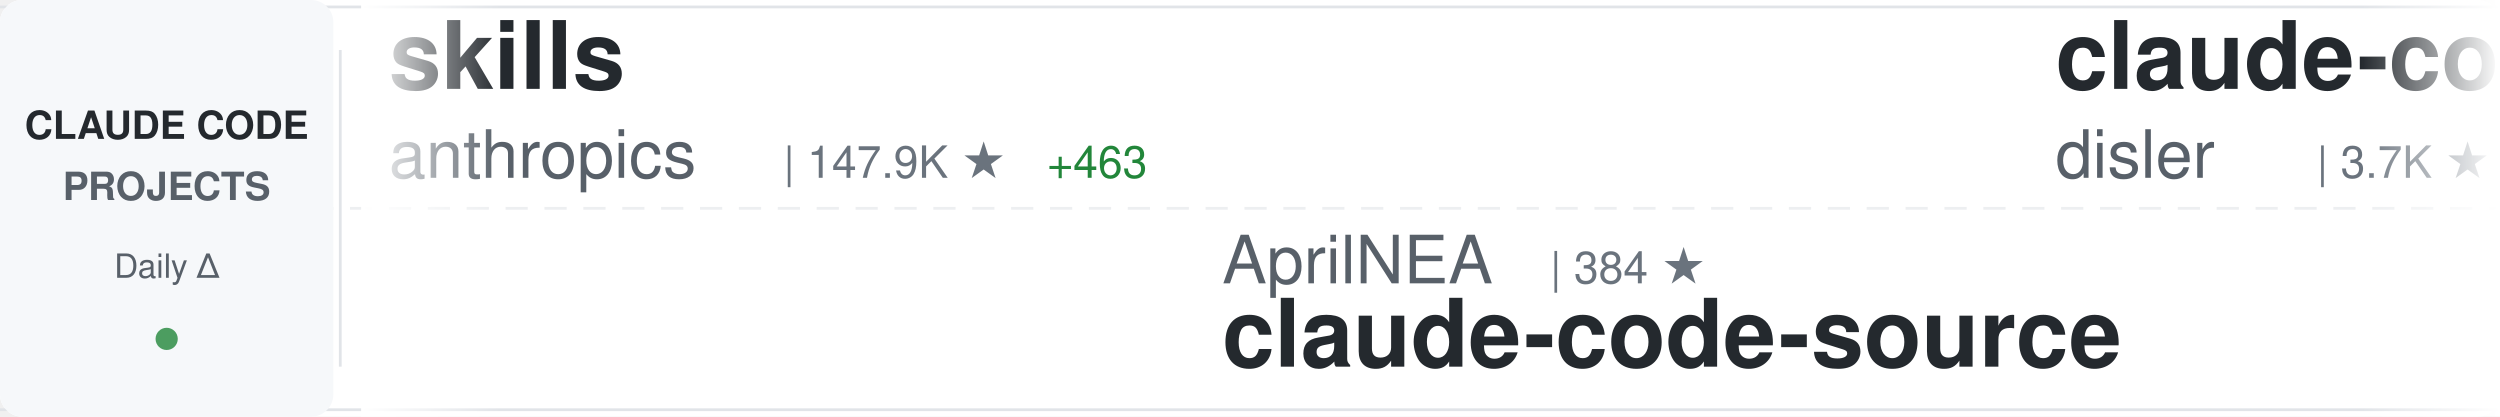
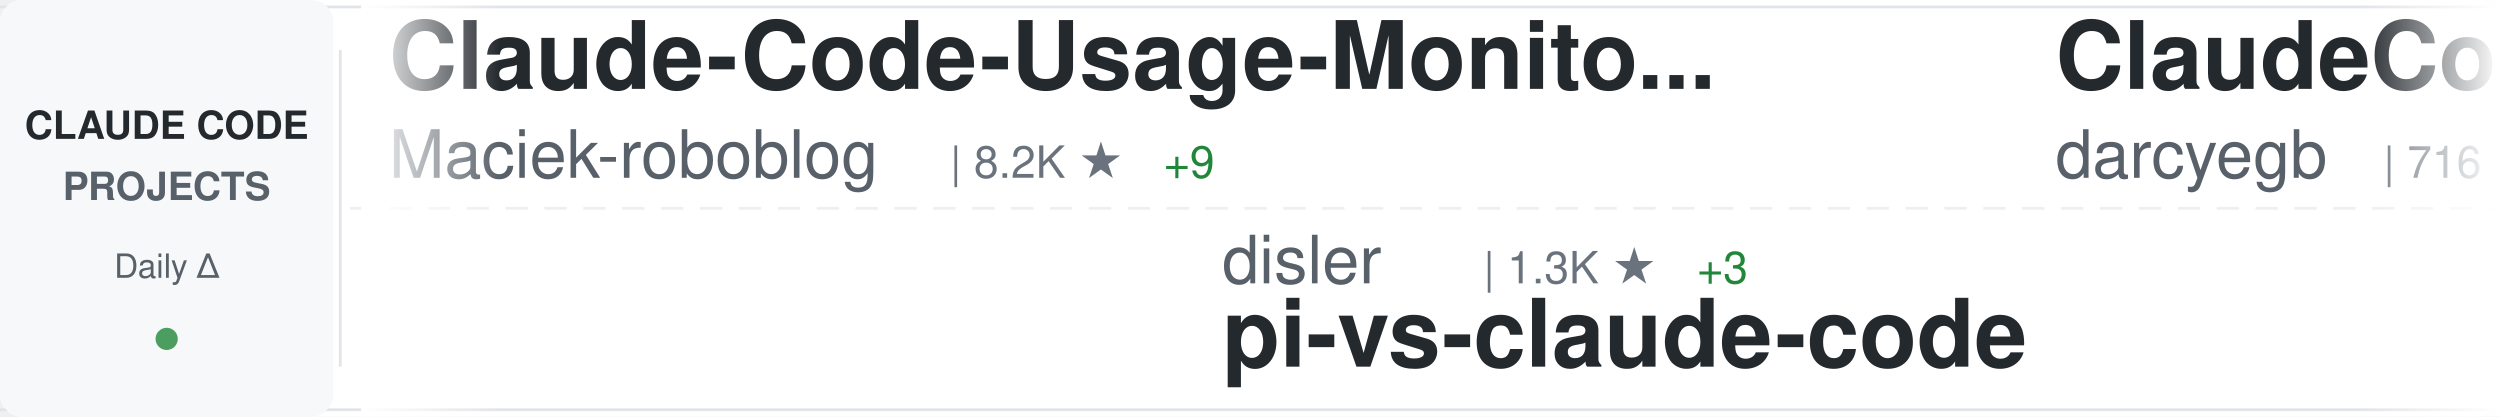
<svg xmlns="http://www.w3.org/2000/svg" width="900" height="150">
  <defs>
    <linearGradient id="awesomeLeftFade" x1="0%" y1="0%" x2="100%" y2="0%">
      <stop offset="0%" style="stop-color:#ffffff;stop-opacity:1" />
      <stop offset="100%" style="stop-color:#ffffff;stop-opacity:0" />
    </linearGradient>
    <linearGradient id="awesomeRightFade" x1="0%" y1="0%" x2="100%" y2="0%">
      <stop offset="0%" style="stop-color:#ffffff;stop-opacity:0" />
      <stop offset="100%" style="stop-color:#ffffff;stop-opacity:1" />
    </linearGradient>
  </defs>
  <rect width="900" height="150" fill="#ffffff" rx="8" />
  <rect x="0" y="2" width="900" height="1" fill="#e1e4e8" />
  <rect x="0" y="147" width="900" height="1" fill="#e1e4e8" />
  <line x1="0" y1="75" x2="900" y2="75" stroke="#e1e4e8" stroke-width="1" stroke-dasharray="8 6" opacity="0.6" />
  <rect x="0" y="0" width="120" height="150" fill="#f6f8fa" rx="8" />
  <text x="60" y="50" font-family="-apple-system, BlinkMacSystemFont, 'Segoe UI', Helvetica, Arial, sans-serif" font-size="14" font-weight="600" fill="#24292e" text-anchor="middle">CLAUDE CODE</text>
  <text x="60" y="72" font-family="-apple-system, BlinkMacSystemFont, 'Segoe UI', Helvetica, Arial, sans-serif" font-size="14" font-weight="600" fill="#586069" text-anchor="middle">PROJECTS</text>
  <text x="60" y="100" font-family="-apple-system, BlinkMacSystemFont, 'Segoe UI', Helvetica, Arial, sans-serif" font-size="12" font-weight="500" fill="#586069" text-anchor="middle">Daily Δ</text>
  <circle cx="60" cy="122" r="4" fill="#22863a" opacity="0.8" />
  <rect x="122" y="18" width="1" height="114" fill="#e1e4e8" />
  <clipPath id="awesomeTickerClip">
    <rect x="130" y="0" width="770" height="150" />
  </clipPath>
  <g clip-path="url(#awesomeTickerClip)">
    <g id="awesomeTickerItems">
      <animateTransform attributeName="transform" attributeType="XML" type="translate" from="0 0" to="-3000 0" dur="54s" repeatCount="indefinite" />
      <g transform="translate(0, 0)">
-         <text x="140" y="32" font-family="-apple-system, BlinkMacSystemFont, 'Segoe UI', Helvetica, Arial, sans-serif" font-size="34" font-weight="600" fill="#24292e">skills</text>
-         <text x="140" y="64" font-family="-apple-system, BlinkMacSystemFont, 'Segoe UI', Helvetica, Arial, sans-serif" font-size="24" font-weight="400" fill="#586069">anthropics</text>
-         <text x="282" y="64" font-family="-apple-system, BlinkMacSystemFont, 'Segoe UI', Helvetica, Arial, sans-serif" font-size="16" font-weight="500" fill="#6a737d">| 147.9K ★</text>
-         <text x="377" y="64" font-family="-apple-system, BlinkMacSystemFont, 'Segoe UI', Helvetica, Arial, sans-serif" font-size="16" font-weight="500" fill="#22863a"> +463</text>
+         <text x="140" y="32" font-family="-apple-system, BlinkMacSystemFont, 'Segoe UI', Helvetica, Arial, sans-serif" font-size="34" font-weight="600" fill="#24292e">Claude-Code-Usage-Monito...</text>
+         <text x="140" y="64" font-family="-apple-system, BlinkMacSystemFont, 'Segoe UI', Helvetica, Arial, sans-serif" font-size="24" font-weight="400" fill="#586069">Maciek-roboblog</text>
+         <text x="342" y="64" font-family="-apple-system, BlinkMacSystemFont, 'Segoe UI', Helvetica, Arial, sans-serif" font-size="16" font-weight="500" fill="#6a737d">| 8.2K ★</text>
+         <text x="419" y="64" font-family="-apple-system, BlinkMacSystemFont, 'Segoe UI', Helvetica, Arial, sans-serif" font-size="16" font-weight="500" fill="#22863a"> +9</text>
      </g>
      <g transform="translate(300, 0)">
-         <text x="140" y="102" font-family="-apple-system, BlinkMacSystemFont, 'Segoe UI', Helvetica, Arial, sans-serif" font-size="24" font-weight="400" fill="#586069">AprilNEA</text>
-         <text x="258" y="102" font-family="-apple-system, BlinkMacSystemFont, 'Segoe UI', Helvetica, Arial, sans-serif" font-size="16" font-weight="500" fill="#6a737d">| 384 ★</text>
-         <text x="140" y="132" font-family="-apple-system, BlinkMacSystemFont, 'Segoe UI', Helvetica, Arial, sans-serif" font-size="34" font-weight="600" fill="#24292e">claude-code-source</text>
+         <text x="140" y="102" font-family="-apple-system, BlinkMacSystemFont, 'Segoe UI', Helvetica, Arial, sans-serif" font-size="24" font-weight="400" fill="#586069">disler</text>
+         <text x="234" y="102" font-family="-apple-system, BlinkMacSystemFont, 'Segoe UI', Helvetica, Arial, sans-serif" font-size="16" font-weight="500" fill="#6a737d">| 1.3K ★</text>
+         <text x="311" y="102" font-family="-apple-system, BlinkMacSystemFont, 'Segoe UI', Helvetica, Arial, sans-serif" font-size="16" font-weight="500" fill="#22863a"> +3</text>
+         <text x="140" y="132" font-family="-apple-system, BlinkMacSystemFont, 'Segoe UI', Helvetica, Arial, sans-serif" font-size="34" font-weight="600" fill="#24292e">pi-vs-claude-code</text>
      </g>
      <g transform="translate(600, 0)">
-         <text x="140" y="32" font-family="-apple-system, BlinkMacSystemFont, 'Segoe UI', Helvetica, Arial, sans-serif" font-size="34" font-weight="600" fill="#24292e">claude-code-hooks-master...</text>
-         <text x="140" y="64" font-family="-apple-system, BlinkMacSystemFont, 'Segoe UI', Helvetica, Arial, sans-serif" font-size="24" font-weight="400" fill="#586069">disler</text>
-         <text x="234" y="64" font-family="-apple-system, BlinkMacSystemFont, 'Segoe UI', Helvetica, Arial, sans-serif" font-size="16" font-weight="500" fill="#6a737d">| 3.7K ★</text>
-         <text x="311" y="64" font-family="-apple-system, BlinkMacSystemFont, 'Segoe UI', Helvetica, Arial, sans-serif" font-size="16" font-weight="500" fill="#22863a"> +1</text>
+         <text x="140" y="32" font-family="-apple-system, BlinkMacSystemFont, 'Segoe UI', Helvetica, Arial, sans-serif" font-size="34" font-weight="600" fill="#24292e">ClaudeCodeAgents</text>
+         <text x="140" y="64" font-family="-apple-system, BlinkMacSystemFont, 'Segoe UI', Helvetica, Arial, sans-serif" font-size="24" font-weight="400" fill="#586069">darcyegb</text>
+         <text x="258" y="64" font-family="-apple-system, BlinkMacSystemFont, 'Segoe UI', Helvetica, Arial, sans-serif" font-size="16" font-weight="500" fill="#6a737d">| 716 ★</text>
+         <text x="326" y="64" font-family="-apple-system, BlinkMacSystemFont, 'Segoe UI', Helvetica, Arial, sans-serif" font-size="16" font-weight="500" fill="#22863a"> +1</text>
      </g>
      <g transform="translate(900, 0)">
-         <text x="140" y="102" font-family="-apple-system, BlinkMacSystemFont, 'Segoe UI', Helvetica, Arial, sans-serif" font-size="24" font-weight="400" fill="#586069">Hyper66666</text>
-         <text x="282" y="102" font-family="-apple-system, BlinkMacSystemFont, 'Segoe UI', Helvetica, Arial, sans-serif" font-size="16" font-weight="500" fill="#6a737d">| 215 ★</text>
-         <text x="140" y="132" font-family="-apple-system, BlinkMacSystemFont, 'Segoe UI', Helvetica, Arial, sans-serif" font-size="34" font-weight="600" fill="#24292e">claude-code-sourcemap</text>
+         <text x="140" y="102" font-family="-apple-system, BlinkMacSystemFont, 'Segoe UI', Helvetica, Arial, sans-serif" font-size="24" font-weight="400" fill="#586069">ponponon</text>
+         <text x="258" y="102" font-family="-apple-system, BlinkMacSystemFont, 'Segoe UI', Helvetica, Arial, sans-serif" font-size="16" font-weight="500" fill="#6a737d">| 2.3K ★</text>
+         <text x="140" y="132" font-family="-apple-system, BlinkMacSystemFont, 'Segoe UI', Helvetica, Arial, sans-serif" font-size="34" font-weight="600" fill="#24292e">claude_code_src</text>
      </g>
      <g transform="translate(1200, 0)">
-         <text x="140" y="32" font-family="-apple-system, BlinkMacSystemFont, 'Segoe UI', Helvetica, Arial, sans-serif" font-size="34" font-weight="600" fill="#24292e">claude-code-security-rev...</text>
-         <text x="140" y="64" font-family="-apple-system, BlinkMacSystemFont, 'Segoe UI', Helvetica, Arial, sans-serif" font-size="24" font-weight="400" fill="#586069">anthropics</text>
-         <text x="282" y="64" font-family="-apple-system, BlinkMacSystemFont, 'Segoe UI', Helvetica, Arial, sans-serif" font-size="16" font-weight="500" fill="#6a737d">| 5.1K ★</text>
-         <text x="359" y="64" font-family="-apple-system, BlinkMacSystemFont, 'Segoe UI', Helvetica, Arial, sans-serif" font-size="16" font-weight="500" fill="#22863a"> +83</text>
+         <text x="140" y="32" font-family="-apple-system, BlinkMacSystemFont, 'Segoe UI', Helvetica, Arial, sans-serif" font-size="34" font-weight="600" fill="#24292e">claude-code-proxy</text>
+         <text x="140" y="64" font-family="-apple-system, BlinkMacSystemFont, 'Segoe UI', Helvetica, Arial, sans-serif" font-size="24" font-weight="400" fill="#586069">1rgs</text>
+         <text x="210" y="64" font-family="-apple-system, BlinkMacSystemFont, 'Segoe UI', Helvetica, Arial, sans-serif" font-size="16" font-weight="500" fill="#6a737d">| 3.6K ★</text>
+         <text x="287" y="64" font-family="-apple-system, BlinkMacSystemFont, 'Segoe UI', Helvetica, Arial, sans-serif" font-size="16" font-weight="500" fill="#22863a"> +2</text>
      </g>
      <g transform="translate(1500, 0)">
-         <text x="140" y="102" font-family="-apple-system, BlinkMacSystemFont, 'Segoe UI', Helvetica, Arial, sans-serif" font-size="24" font-weight="400" fill="#586069">ding113</text>
-         <text x="246" y="102" font-family="-apple-system, BlinkMacSystemFont, 'Segoe UI', Helvetica, Arial, sans-serif" font-size="16" font-weight="500" fill="#6a737d">| 3.0K ★</text>
-         <text x="323" y="102" font-family="-apple-system, BlinkMacSystemFont, 'Segoe UI', Helvetica, Arial, sans-serif" font-size="16" font-weight="500" fill="#22863a"> +10</text>
-         <text x="140" y="132" font-family="-apple-system, BlinkMacSystemFont, 'Segoe UI', Helvetica, Arial, sans-serif" font-size="34" font-weight="600" fill="#24292e">claude-code-hub</text>
+         <text x="140" y="102" font-family="-apple-system, BlinkMacSystemFont, 'Segoe UI', Helvetica, Arial, sans-serif" font-size="24" font-weight="400" fill="#586069">lowcortisolprogrammer</text>
+         <text x="414" y="102" font-family="-apple-system, BlinkMacSystemFont, 'Segoe UI', Helvetica, Arial, sans-serif" font-size="16" font-weight="500" fill="#6a737d">| 172 ★</text>
+         <text x="140" y="132" font-family="-apple-system, BlinkMacSystemFont, 'Segoe UI', Helvetica, Arial, sans-serif" font-size="34" font-weight="600" fill="#24292e">claude-code</text>
      </g>
      <g transform="translate(1800, 0)">
-         <text x="140" y="32" font-family="-apple-system, BlinkMacSystemFont, 'Segoe UI', Helvetica, Arial, sans-serif" font-size="34" font-weight="600" fill="#24292e">claude-code-source-build</text>
-         <text x="140" y="64" font-family="-apple-system, BlinkMacSystemFont, 'Segoe UI', Helvetica, Arial, sans-serif" font-size="24" font-weight="400" fill="#586069">andrew-kramer-inno</text>
-         <text x="378" y="64" font-family="-apple-system, BlinkMacSystemFont, 'Segoe UI', Helvetica, Arial, sans-serif" font-size="16" font-weight="500" fill="#6a737d">| 592 ★</text>
+         <text x="140" y="32" font-family="-apple-system, BlinkMacSystemFont, 'Segoe UI', Helvetica, Arial, sans-serif" font-size="34" font-weight="600" fill="#24292e">nanoclaw</text>
+         <text x="140" y="64" font-family="-apple-system, BlinkMacSystemFont, 'Segoe UI', Helvetica, Arial, sans-serif" font-size="24" font-weight="400" fill="#586069">nanocoai</text>
+         <text x="258" y="64" font-family="-apple-system, BlinkMacSystemFont, 'Segoe UI', Helvetica, Arial, sans-serif" font-size="16" font-weight="500" fill="#6a737d">| 29.8K ★</text>
+         <text x="344" y="64" font-family="-apple-system, BlinkMacSystemFont, 'Segoe UI', Helvetica, Arial, sans-serif" font-size="16" font-weight="500" fill="#22863a"> +22</text>
      </g>
      <g transform="translate(2100, 0)">
-         <text x="140" y="102" font-family="-apple-system, BlinkMacSystemFont, 'Segoe UI', Helvetica, Arial, sans-serif" font-size="24" font-weight="400" fill="#586069">OneRedOak</text>
-         <text x="270" y="102" font-family="-apple-system, BlinkMacSystemFont, 'Segoe UI', Helvetica, Arial, sans-serif" font-size="16" font-weight="500" fill="#6a737d">| 3.8K ★</text>
-         <text x="347" y="102" font-family="-apple-system, BlinkMacSystemFont, 'Segoe UI', Helvetica, Arial, sans-serif" font-size="16" font-weight="500" fill="#22863a"> +1</text>
-         <text x="140" y="132" font-family="-apple-system, BlinkMacSystemFont, 'Segoe UI', Helvetica, Arial, sans-serif" font-size="34" font-weight="600" fill="#24292e">claude-code-workflows</text>
+         <text x="140" y="102" font-family="-apple-system, BlinkMacSystemFont, 'Segoe UI', Helvetica, Arial, sans-serif" font-size="24" font-weight="400" fill="#586069">Pimzino</text>
+         <text x="246" y="102" font-family="-apple-system, BlinkMacSystemFont, 'Segoe UI', Helvetica, Arial, sans-serif" font-size="16" font-weight="500" fill="#6a737d">| 3.8K ★</text>
+         <text x="323" y="102" font-family="-apple-system, BlinkMacSystemFont, 'Segoe UI', Helvetica, Arial, sans-serif" font-size="16" font-weight="500" fill="#22863a"> +2</text>
+         <text x="140" y="132" font-family="-apple-system, BlinkMacSystemFont, 'Segoe UI', Helvetica, Arial, sans-serif" font-size="34" font-weight="600" fill="#24292e">claude-code-spec-workflo...</text>
      </g>
      <g transform="translate(2400, 0)">
-         <text x="140" y="32" font-family="-apple-system, BlinkMacSystemFont, 'Segoe UI', Helvetica, Arial, sans-serif" font-size="34" font-weight="600" fill="#24292e">claude-code</text>
-         <text x="140" y="64" font-family="-apple-system, BlinkMacSystemFont, 'Segoe UI', Helvetica, Arial, sans-serif" font-size="24" font-weight="400" fill="#586069">xorespesp</text>
-         <text x="270" y="64" font-family="-apple-system, BlinkMacSystemFont, 'Segoe UI', Helvetica, Arial, sans-serif" font-size="16" font-weight="500" fill="#6a737d">| 226 ★</text>
+         <text x="140" y="32" font-family="-apple-system, BlinkMacSystemFont, 'Segoe UI', Helvetica, Arial, sans-serif" font-size="34" font-weight="600" fill="#24292e">claude-coder</text>
+         <text x="140" y="64" font-family="-apple-system, BlinkMacSystemFont, 'Segoe UI', Helvetica, Arial, sans-serif" font-size="24" font-weight="400" fill="#586069">kodu-ai</text>
+         <text x="246" y="64" font-family="-apple-system, BlinkMacSystemFont, 'Segoe UI', Helvetica, Arial, sans-serif" font-size="16" font-weight="500" fill="#6a737d">| 5.3K ★</text>
      </g>
      <g transform="translate(2700, 0)">
-         <text x="140" y="102" font-family="-apple-system, BlinkMacSystemFont, 'Segoe UI', Helvetica, Arial, sans-serif" font-size="24" font-weight="400" fill="#586069">ChrisWiles</text>
-         <text x="282" y="102" font-family="-apple-system, BlinkMacSystemFont, 'Segoe UI', Helvetica, Arial, sans-serif" font-size="16" font-weight="500" fill="#6a737d">| 5.9K ★</text>
-         <text x="359" y="102" font-family="-apple-system, BlinkMacSystemFont, 'Segoe UI', Helvetica, Arial, sans-serif" font-size="16" font-weight="500" fill="#22863a"> +2</text>
-         <text x="140" y="132" font-family="-apple-system, BlinkMacSystemFont, 'Segoe UI', Helvetica, Arial, sans-serif" font-size="34" font-weight="600" fill="#24292e">claude-code-showcase</text>
+         <text x="140" y="102" font-family="-apple-system, BlinkMacSystemFont, 'Segoe UI', Helvetica, Arial, sans-serif" font-size="24" font-weight="400" fill="#586069">jeremylongshore</text>
+         <text x="342" y="102" font-family="-apple-system, BlinkMacSystemFont, 'Segoe UI', Helvetica, Arial, sans-serif" font-size="16" font-weight="500" fill="#6a737d">| 2.3K ★</text>
+         <text x="419" y="102" font-family="-apple-system, BlinkMacSystemFont, 'Segoe UI', Helvetica, Arial, sans-serif" font-size="16" font-weight="500" fill="#22863a"> +7</text>
+         <text x="140" y="132" font-family="-apple-system, BlinkMacSystemFont, 'Segoe UI', Helvetica, Arial, sans-serif" font-size="34" font-weight="600" fill="#24292e">claude-code-plugins-plus...</text>
      </g>
      <g transform="translate(3000, 0)">
-         <text x="140" y="32" font-family="-apple-system, BlinkMacSystemFont, 'Segoe UI', Helvetica, Arial, sans-serif" font-size="34" font-weight="600" fill="#24292e">skills</text>
-         <text x="140" y="64" font-family="-apple-system, BlinkMacSystemFont, 'Segoe UI', Helvetica, Arial, sans-serif" font-size="24" font-weight="400" fill="#586069">anthropics</text>
-         <text x="282" y="64" font-family="-apple-system, BlinkMacSystemFont, 'Segoe UI', Helvetica, Arial, sans-serif" font-size="16" font-weight="500" fill="#6a737d">| 147.9K ★</text>
-         <text x="377" y="64" font-family="-apple-system, BlinkMacSystemFont, 'Segoe UI', Helvetica, Arial, sans-serif" font-size="16" font-weight="500" fill="#22863a"> +463</text>
+         <text x="140" y="32" font-family="-apple-system, BlinkMacSystemFont, 'Segoe UI', Helvetica, Arial, sans-serif" font-size="34" font-weight="600" fill="#24292e">Claude-Code-Usage-Monito...</text>
+         <text x="140" y="64" font-family="-apple-system, BlinkMacSystemFont, 'Segoe UI', Helvetica, Arial, sans-serif" font-size="24" font-weight="400" fill="#586069">Maciek-roboblog</text>
+         <text x="342" y="64" font-family="-apple-system, BlinkMacSystemFont, 'Segoe UI', Helvetica, Arial, sans-serif" font-size="16" font-weight="500" fill="#6a737d">| 8.2K ★</text>
+         <text x="419" y="64" font-family="-apple-system, BlinkMacSystemFont, 'Segoe UI', Helvetica, Arial, sans-serif" font-size="16" font-weight="500" fill="#22863a"> +9</text>
      </g>
      <g transform="translate(3300, 0)">
-         <text x="140" y="102" font-family="-apple-system, BlinkMacSystemFont, 'Segoe UI', Helvetica, Arial, sans-serif" font-size="24" font-weight="400" fill="#586069">AprilNEA</text>
-         <text x="258" y="102" font-family="-apple-system, BlinkMacSystemFont, 'Segoe UI', Helvetica, Arial, sans-serif" font-size="16" font-weight="500" fill="#6a737d">| 384 ★</text>
-         <text x="140" y="132" font-family="-apple-system, BlinkMacSystemFont, 'Segoe UI', Helvetica, Arial, sans-serif" font-size="34" font-weight="600" fill="#24292e">claude-code-source</text>
+         <text x="140" y="102" font-family="-apple-system, BlinkMacSystemFont, 'Segoe UI', Helvetica, Arial, sans-serif" font-size="24" font-weight="400" fill="#586069">disler</text>
+         <text x="234" y="102" font-family="-apple-system, BlinkMacSystemFont, 'Segoe UI', Helvetica, Arial, sans-serif" font-size="16" font-weight="500" fill="#6a737d">| 1.3K ★</text>
+         <text x="311" y="102" font-family="-apple-system, BlinkMacSystemFont, 'Segoe UI', Helvetica, Arial, sans-serif" font-size="16" font-weight="500" fill="#22863a"> +3</text>
+         <text x="140" y="132" font-family="-apple-system, BlinkMacSystemFont, 'Segoe UI', Helvetica, Arial, sans-serif" font-size="34" font-weight="600" fill="#24292e">pi-vs-claude-code</text>
      </g>
      <g transform="translate(3600, 0)">
-         <text x="140" y="32" font-family="-apple-system, BlinkMacSystemFont, 'Segoe UI', Helvetica, Arial, sans-serif" font-size="34" font-weight="600" fill="#24292e">claude-code-hooks-master...</text>
-         <text x="140" y="64" font-family="-apple-system, BlinkMacSystemFont, 'Segoe UI', Helvetica, Arial, sans-serif" font-size="24" font-weight="400" fill="#586069">disler</text>
-         <text x="234" y="64" font-family="-apple-system, BlinkMacSystemFont, 'Segoe UI', Helvetica, Arial, sans-serif" font-size="16" font-weight="500" fill="#6a737d">| 3.7K ★</text>
-         <text x="311" y="64" font-family="-apple-system, BlinkMacSystemFont, 'Segoe UI', Helvetica, Arial, sans-serif" font-size="16" font-weight="500" fill="#22863a"> +1</text>
+         <text x="140" y="32" font-family="-apple-system, BlinkMacSystemFont, 'Segoe UI', Helvetica, Arial, sans-serif" font-size="34" font-weight="600" fill="#24292e">ClaudeCodeAgents</text>
+         <text x="140" y="64" font-family="-apple-system, BlinkMacSystemFont, 'Segoe UI', Helvetica, Arial, sans-serif" font-size="24" font-weight="400" fill="#586069">darcyegb</text>
+         <text x="258" y="64" font-family="-apple-system, BlinkMacSystemFont, 'Segoe UI', Helvetica, Arial, sans-serif" font-size="16" font-weight="500" fill="#6a737d">| 716 ★</text>
+         <text x="326" y="64" font-family="-apple-system, BlinkMacSystemFont, 'Segoe UI', Helvetica, Arial, sans-serif" font-size="16" font-weight="500" fill="#22863a"> +1</text>
      </g>
      <g transform="translate(3900, 0)">
-         <text x="140" y="102" font-family="-apple-system, BlinkMacSystemFont, 'Segoe UI', Helvetica, Arial, sans-serif" font-size="24" font-weight="400" fill="#586069">Hyper66666</text>
-         <text x="282" y="102" font-family="-apple-system, BlinkMacSystemFont, 'Segoe UI', Helvetica, Arial, sans-serif" font-size="16" font-weight="500" fill="#6a737d">| 215 ★</text>
-         <text x="140" y="132" font-family="-apple-system, BlinkMacSystemFont, 'Segoe UI', Helvetica, Arial, sans-serif" font-size="34" font-weight="600" fill="#24292e">claude-code-sourcemap</text>
+         <text x="140" y="102" font-family="-apple-system, BlinkMacSystemFont, 'Segoe UI', Helvetica, Arial, sans-serif" font-size="24" font-weight="400" fill="#586069">ponponon</text>
+         <text x="258" y="102" font-family="-apple-system, BlinkMacSystemFont, 'Segoe UI', Helvetica, Arial, sans-serif" font-size="16" font-weight="500" fill="#6a737d">| 2.3K ★</text>
+         <text x="140" y="132" font-family="-apple-system, BlinkMacSystemFont, 'Segoe UI', Helvetica, Arial, sans-serif" font-size="34" font-weight="600" fill="#24292e">claude_code_src</text>
      </g>
    </g>
  </g>
  <rect x="130" y="0" width="50" height="150" fill="url(#awesomeLeftFade)" />
  <rect x="850" y="0" width="50" height="150" fill="url(#awesomeRightFade)" />
</svg>
